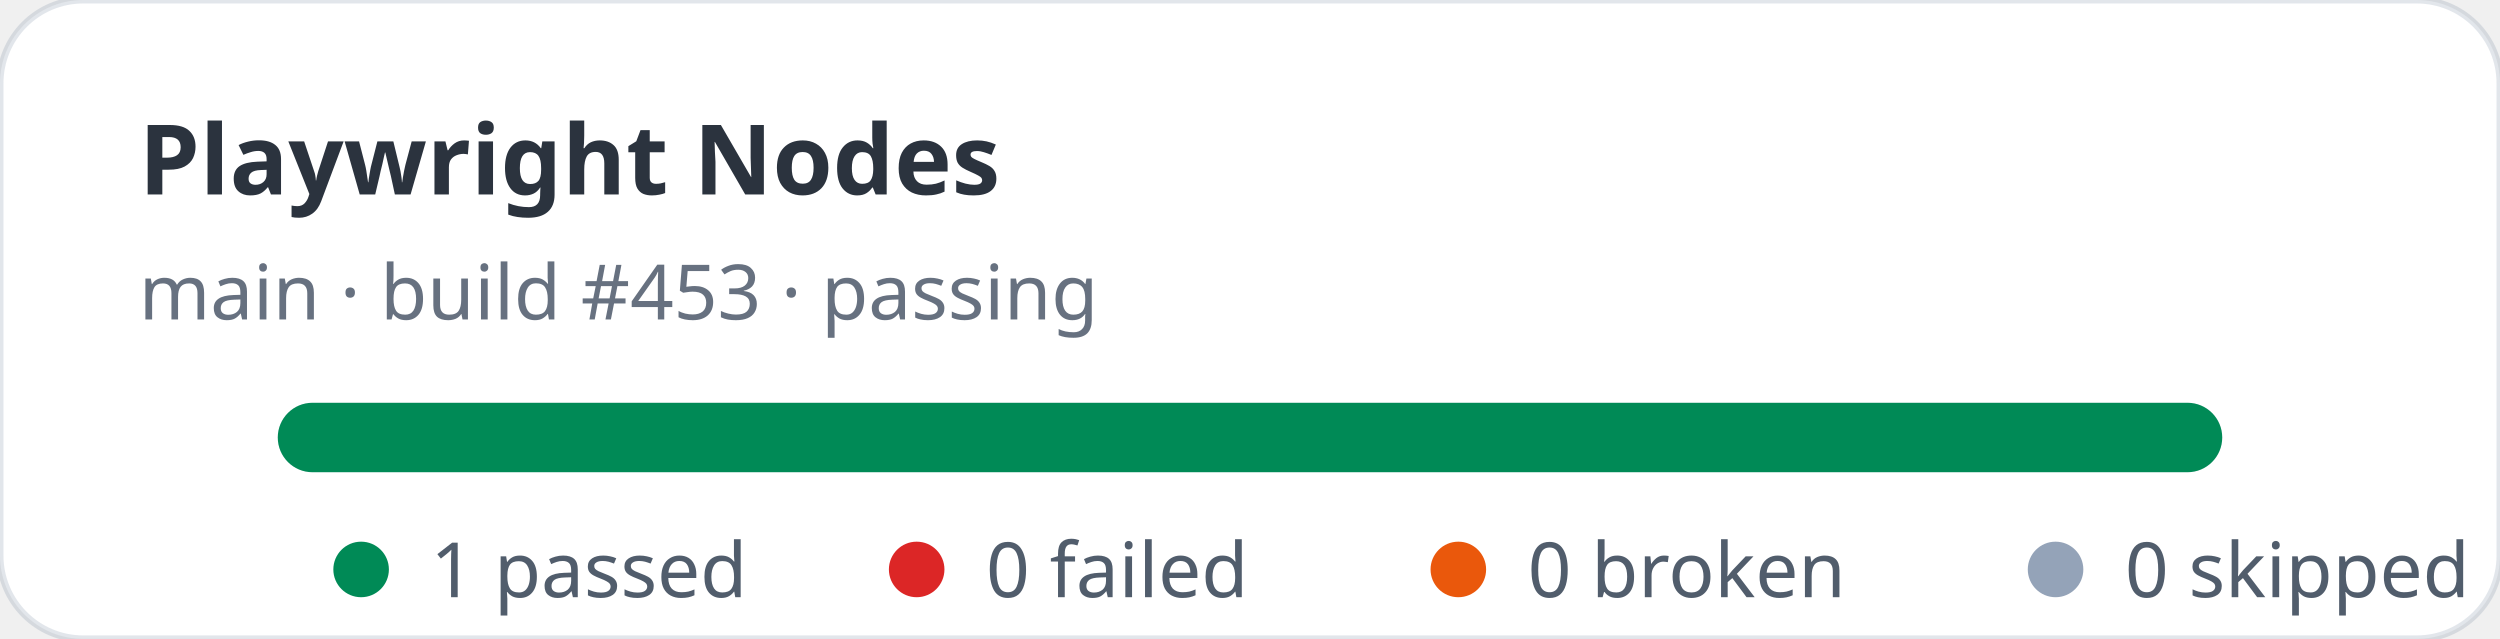
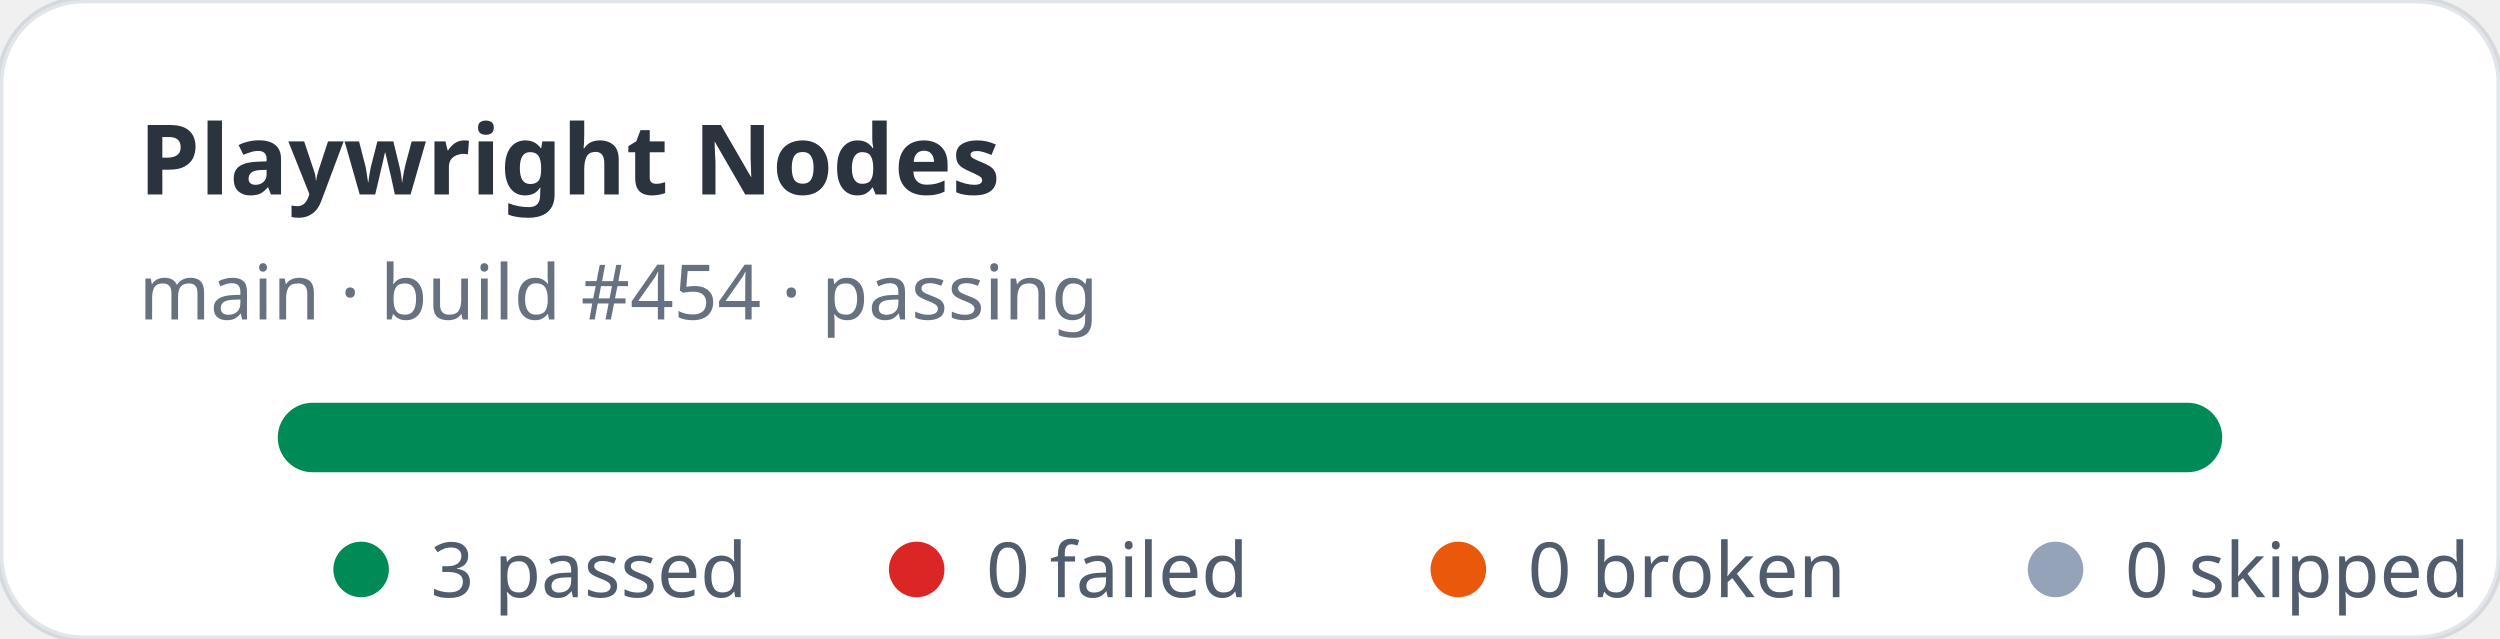
- <svg xmlns="http://www.w3.org/2000/svg" width="360" height="92" viewBox="0 0 360 92" role="img" aria-label="Playwright Nodes stats: 1 passed, 0 failed">
+ <svg xmlns="http://www.w3.org/2000/svg" width="360" height="92" viewBox="0 0 360 92" role="img" aria-label="Playwright Nodes stats: 3 passed, 0 failed">
  <rect width="360" height="92" rx="12" fill="#ffffff" stroke="rgba(11,48,86,0.12)" />
  <text x="20" y="28" fill="rgba(1,10,24,0.83)" font-family="ui-sans-serif,system-ui,sans-serif" font-size="14" font-weight="700">Playwright Nodes</text>
-   <text x="20" y="46" fill="rgba(2,19,44,0.6)" font-family="ui-sans-serif,system-ui,sans-serif" font-size="11">main · build #453 · passing</text>
+   <text x="20" y="46" fill="rgba(2,19,44,0.6)" font-family="ui-sans-serif,system-ui,sans-serif" font-size="11">main · build #454 · passing</text>
  <rect x="40" y="58" width="280" height="10" rx="5" fill="#e2e8f0" />
  <rect x="40" y="58" width="280" height="10" rx="5" fill="#008a56" />
  <g font-family="ui-sans-serif,system-ui,sans-serif" font-size="11" fill="rgba(1,18,40,0.68)">
    <circle cx="52" cy="82" r="4" fill="#008a56" />
-     <text x="62" y="86">1 passed</text>
+     <text x="62" y="86">3 passed</text>
    <circle cx="132" cy="82" r="4" fill="#dc2626" />
    <text x="142" y="86">0 failed</text>
    <circle cx="210" cy="82" r="4" fill="#ea580c" />
    <text x="220" y="86">0 broken</text>
    <circle cx="296" cy="82" r="4" fill="#94a3b8" />
    <text x="306" y="86">0 skipped</text>
  </g>
</svg>
